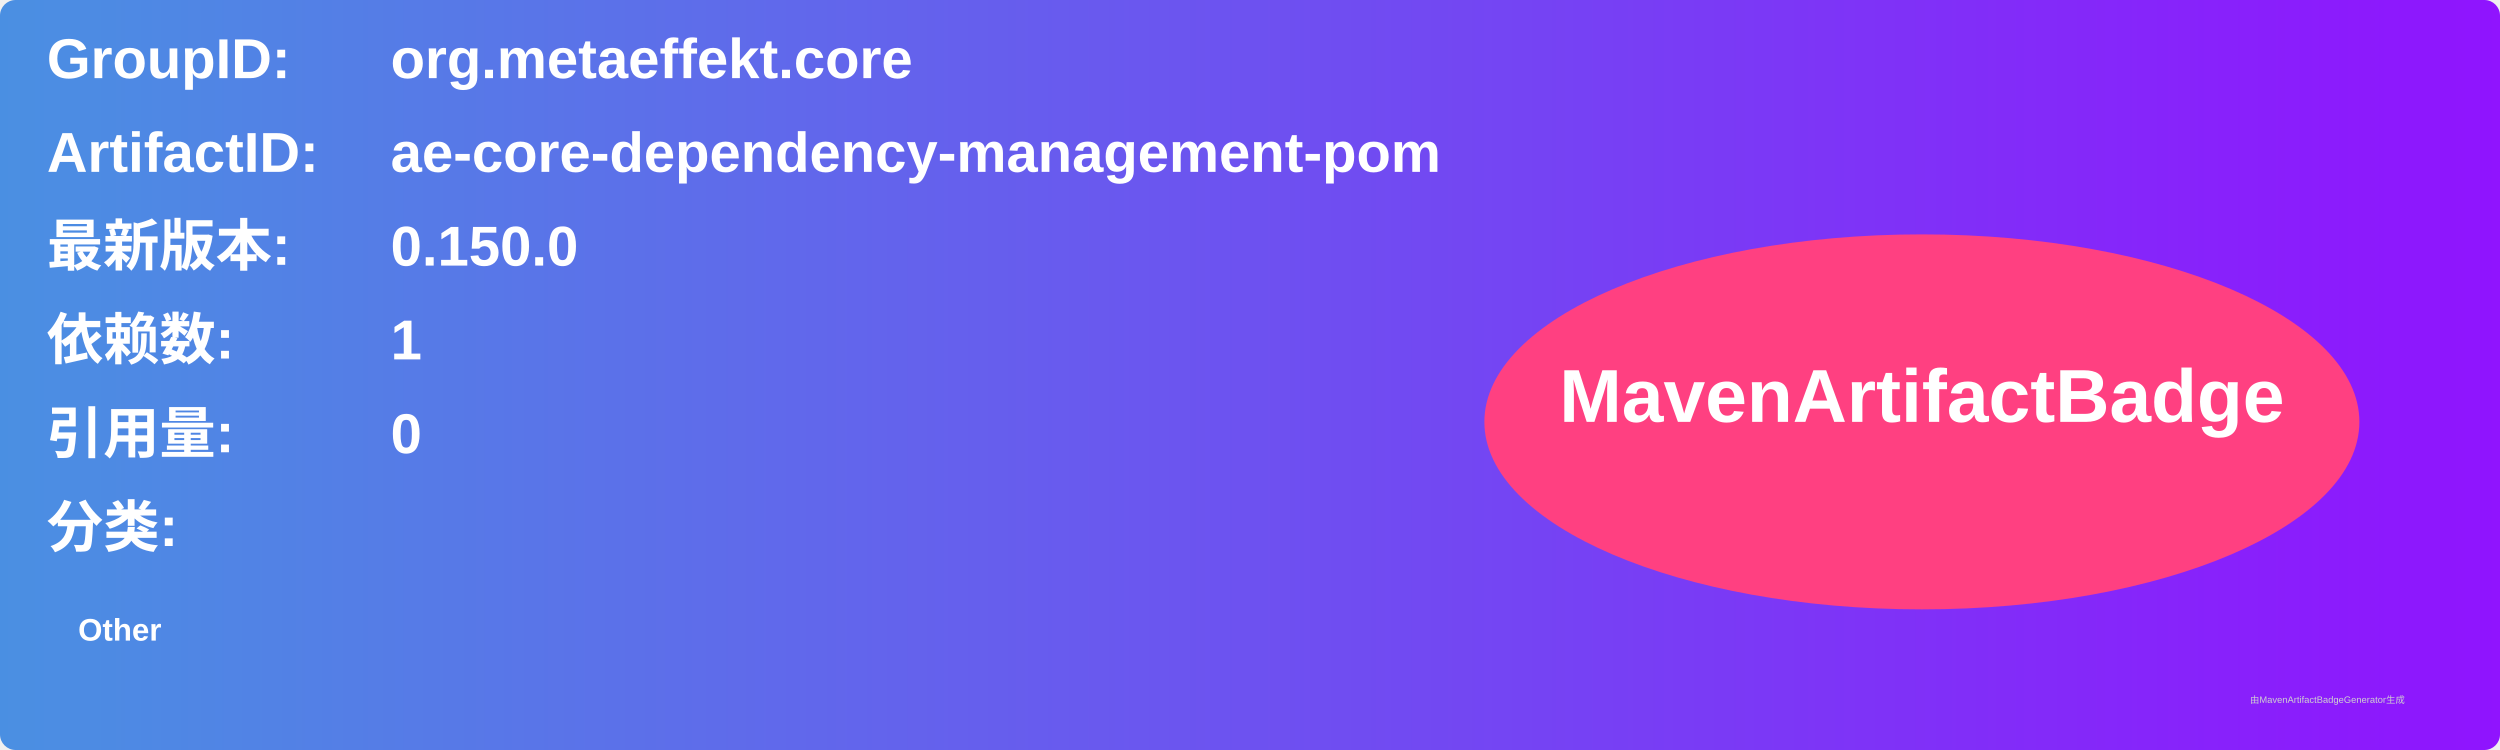
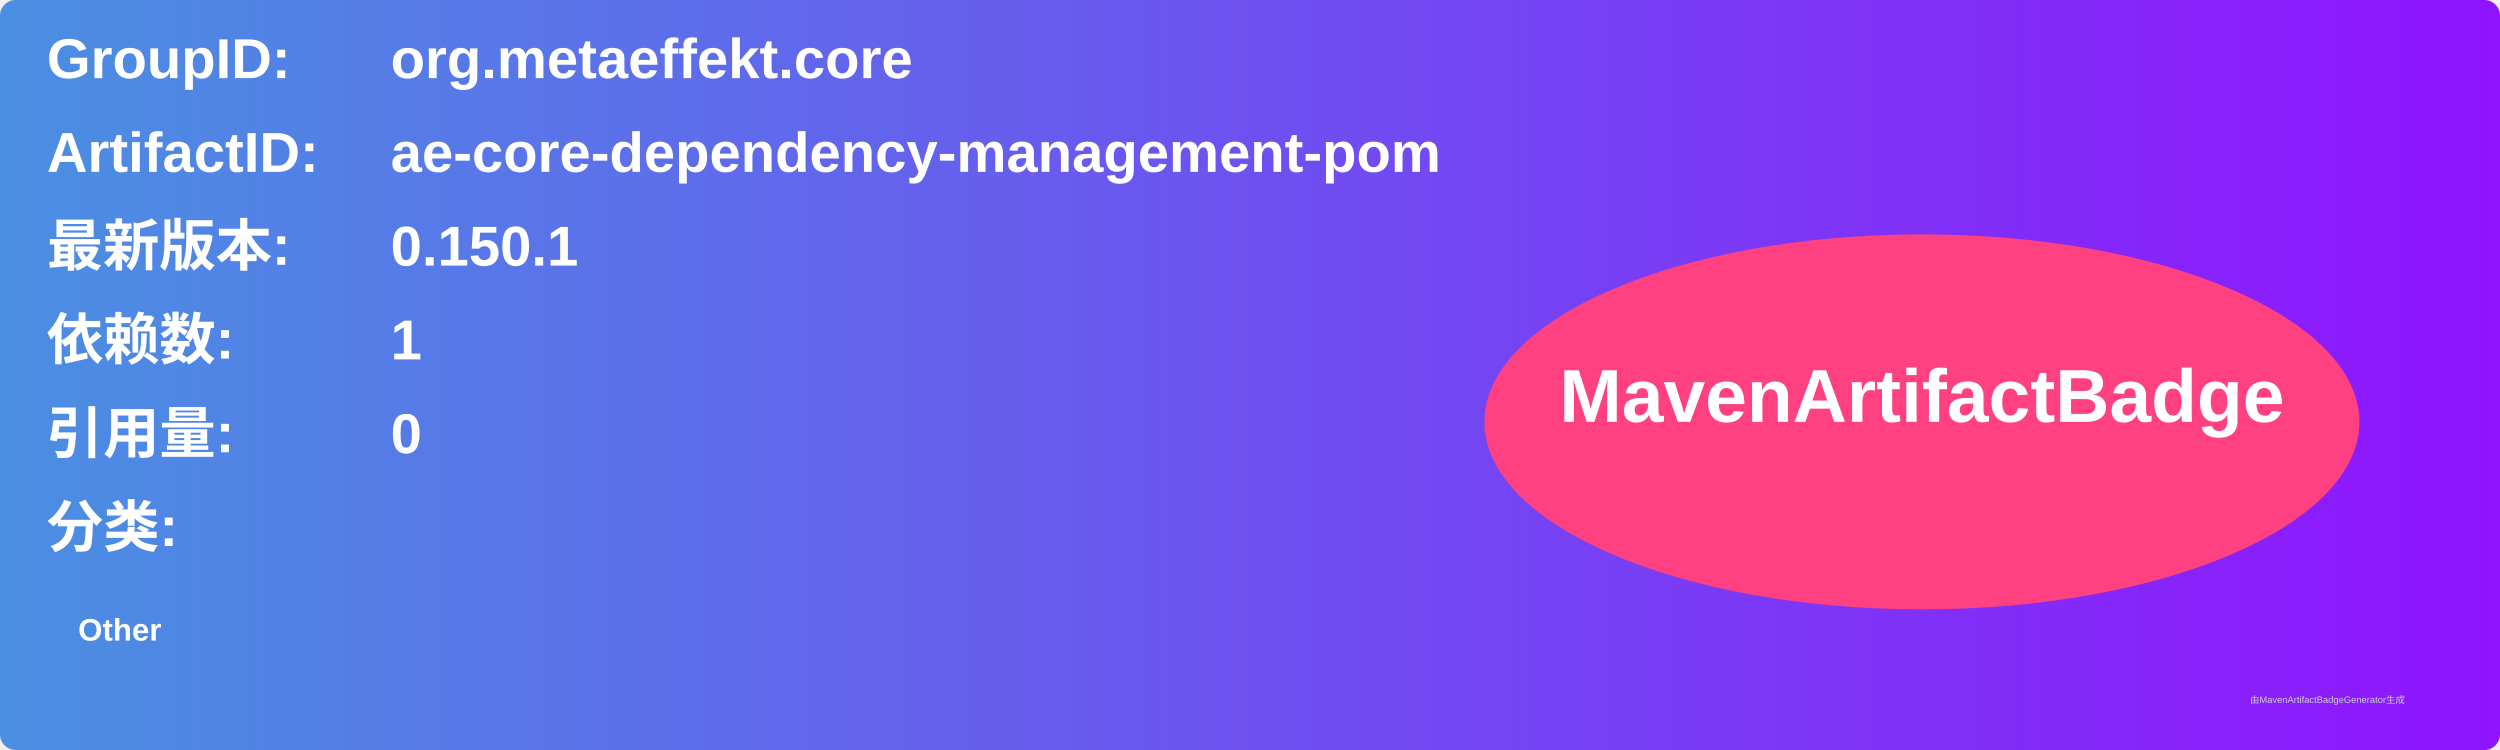
<svg xmlns="http://www.w3.org/2000/svg" width="800" height="240" viewBox="0 0 800 240">
  <linearGradient id="grad" x1="0%" y1="0%" x2="100%" y2="0%">
    <stop offset="0%" stop-color="#4a90e2" />
    <stop offset="100%" stop-color="#9013fe" />
  </linearGradient>
  <rect width="100%" height="100%" rx="5" ry="5" fill="url(#grad)" />
  <g transform="translate(15, 15)">
    <text x="0" y="10" font-family="Arial" font-size="18" fill="white" font-weight="bold" width="260">GroupID:</text>
    <text x="110" y="10" font-family="Arial" font-size="18" fill="white" font-weight="bold" width="460">org.metaeffekt.core</text>
    <text x="0" y="40" font-family="Arial" font-size="18" fill="white" font-weight="bold" width="260">ArtifactID:</text>
    <text x="110" y="40" font-family="Arial" font-size="18" fill="white" font-weight="bold" width="460">ae-core-dependency-management-pom</text>
    <text x="0" y="70" font-family="Arial" font-size="18" fill="white" font-weight="bold">最新版本:</text>
    <text x="110" y="70" font-family="Arial" font-size="18" fill="white" font-weight="bold">
-       <tspan font-weight="bold">0.150.0</tspan>
+       <tspan font-weight="bold">0.150.1</tspan>
    </text>
    <text x="0" y="100" font-family="Arial" font-size="18" fill="white" font-weight="bold">依赖数: </text>
    <text x="110" y="100" font-family="Arial" font-size="18" fill="white">
      <tspan font-weight="bold">1</tspan>
    </text>
    <text x="0" y="130" font-family="Arial" font-size="18" fill="white" font-weight="bold">引用量: </text>
    <text x="110" y="130" font-family="Arial" font-size="18" fill="white">
      <tspan font-weight="bold">0</tspan>
    </text>
    <text x="0" y="160" font-family="Arial" font-size="18" fill="white" font-weight="bold">分类:</text>
    <text x="10" y="190" font-family="Arial" font-size="10" fill="white">
      <tspan font-weight="bold">Other</tspan>
    </text>
    <ellipse cx="600" cy="120" rx="140" ry="60" fill="#ff4081" />
    <text x="600" y="120" text-anchor="middle" font-family="Arial" font-size="24" fill="white" font-weight="bold">MavenArtifactBadge</text>
  </g>
  <text x="720" y="225" font-family="Arial" font-size="3" fill="#d0d0d0">由MavenArtifactBadgeGenerator生成</text>
</svg>
